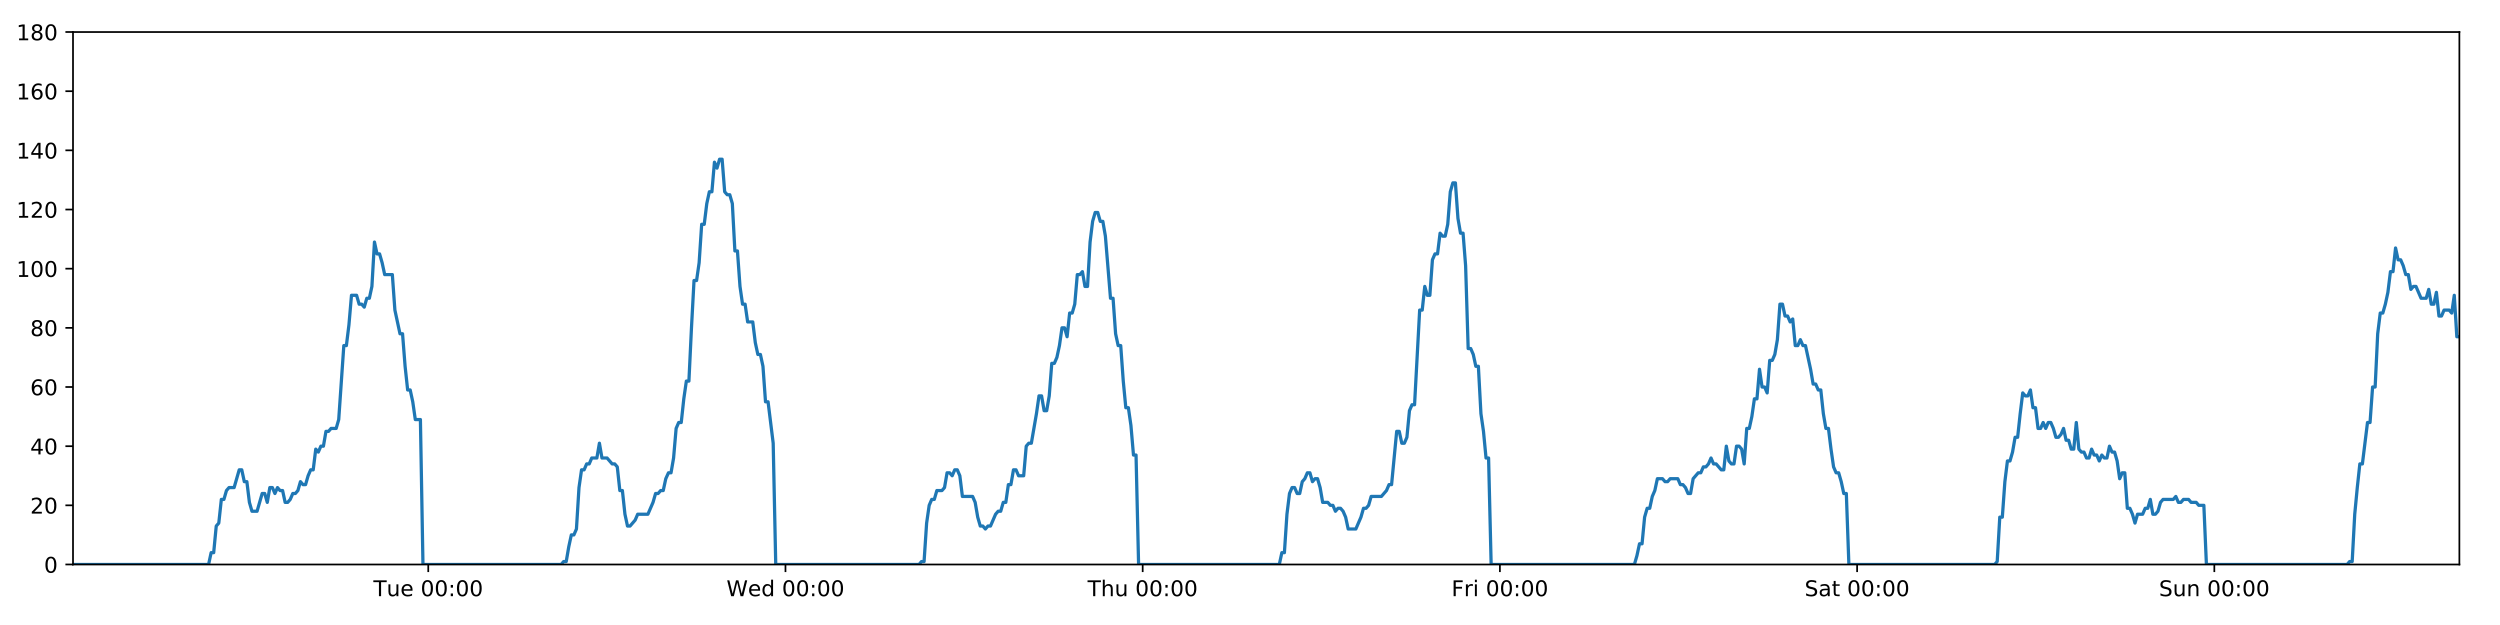
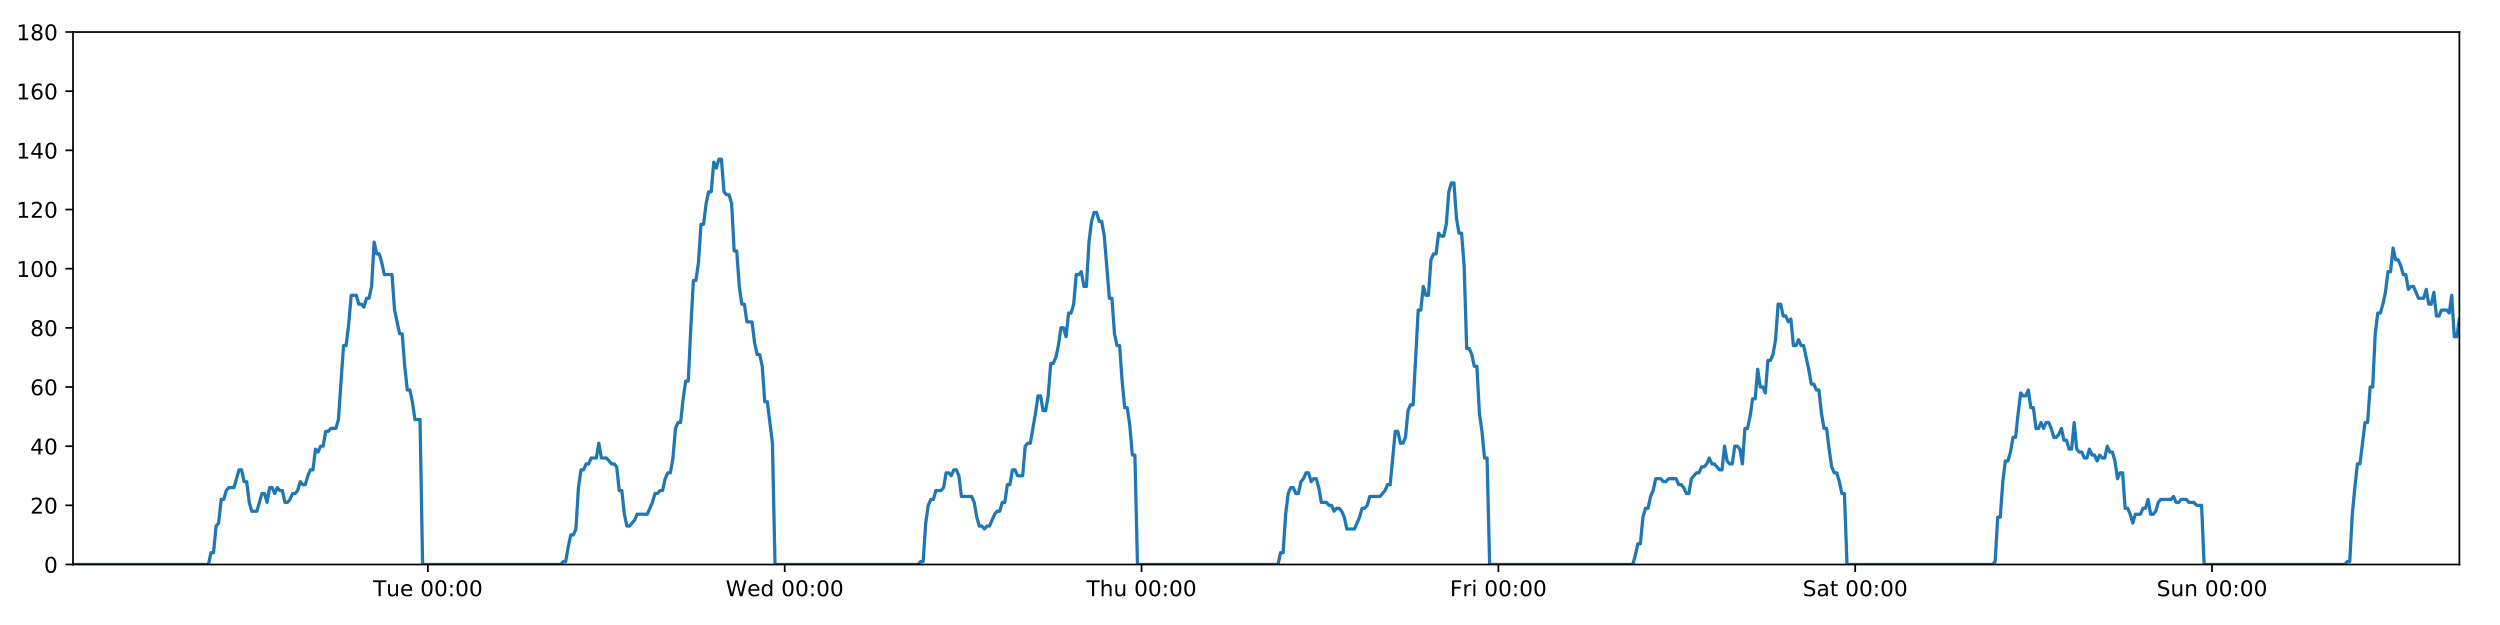
<svg xmlns="http://www.w3.org/2000/svg" xmlns:xlink="http://www.w3.org/1999/xlink" height="288pt" version="1.1" viewBox="0 0 1152 288" width="1152pt">
  <defs>
    <style type="text/css">
*{stroke-linecap:butt;stroke-linejoin:round;}
  </style>
  </defs>
  <g id="figure_1">
    <g id="patch_1">
      <path d="M 0 288  L 1152 288  L 1152 0  L 0 0  z " style="fill:#ffffff;" />
    </g>
    <g id="axes_1">
      <g id="patch_2">
        <path d="M 33.64 260.12  L 1133.28 260.12  L 1133.28 14.76  L 33.64 14.76  z " style="fill:#ffffff;" />
      </g>
      <g id="matplotlib.axis_1">
        <g id="xtick_1">
          <g id="line2d_1">
            <defs>
-               <path d="M 0 0  L 0 3.5  " id="m2fc7f3059a" style="stroke:#000000;stroke-width:0.8;" />
-             </defs>
-             <g>
-               <use style="stroke:#000000;stroke-width:0.8;" x="197.341" xlink:href="#m2fc7f3059a" y="260.12" />
+               <path d="M 0 0  L 0 3.5  " id="m4a43015467" style="stroke:#000000;stroke-width:0.8;" />
+             </defs>
+             <g>
+               <use style="stroke:#000000;stroke-width:0.8;" x="197.166" xlink:href="#m4a43015467" y="260.12" />
            </g>
          </g>
          <g id="text_1">
            <defs>
              <path d="M -0.297 72.906  L 61.375 72.906  L 61.375 64.594  L 35.5 64.594  L 35.5 0  L 25.594 0  L 25.594 64.594  L -0.297 64.594  z " id="DejaVuSans-84" />
              <path d="M 8.5 21.578  L 8.5 54.688  L 17.484 54.688  L 17.484 21.922  Q 17.484 14.156 20.5 10.266  Q 23.531 6.391 29.594 6.391  Q 36.859 6.391 41.078 11.031  Q 45.312 15.672 45.312 23.688  L 45.312 54.688  L 54.297 54.688  L 54.297 0  L 45.312 0  L 45.312 8.406  Q 42.047 3.422 37.719 1  Q 33.406 -1.422 27.688 -1.422  Q 18.266 -1.422 13.375 4.438  Q 8.5 10.297 8.5 21.578  z M 31.109 56  z " id="DejaVuSans-117" />
              <path d="M 56.203 29.594  L 56.203 25.203  L 14.891 25.203  Q 15.484 15.922 20.484 11.062  Q 25.484 6.203 34.422 6.203  Q 39.594 6.203 44.453 7.469  Q 49.312 8.734 54.109 11.281  L 54.109 2.781  Q 49.266 0.734 44.188 -0.344  Q 39.109 -1.422 33.891 -1.422  Q 20.797 -1.422 13.156 6.188  Q 5.516 13.812 5.516 26.812  Q 5.516 40.234 12.766 48.109  Q 20.016 56 32.328 56  Q 43.359 56 49.781 48.891  Q 56.203 41.797 56.203 29.594  z M 47.219 32.234  Q 47.125 39.594 43.094 43.984  Q 39.062 48.391 32.422 48.391  Q 24.906 48.391 20.391 44.141  Q 15.875 39.891 15.188 32.172  z " id="DejaVuSans-101" />
              <path id="DejaVuSans-32" />
              <path d="M 31.781 66.406  Q 24.172 66.406 20.328 58.906  Q 16.5 51.422 16.5 36.375  Q 16.5 21.391 20.328 13.891  Q 24.172 6.391 31.781 6.391  Q 39.453 6.391 43.281 13.891  Q 47.125 21.391 47.125 36.375  Q 47.125 51.422 43.281 58.906  Q 39.453 66.406 31.781 66.406  z M 31.781 74.219  Q 44.047 74.219 50.516 64.516  Q 56.984 54.828 56.984 36.375  Q 56.984 17.969 50.516 8.266  Q 44.047 -1.422 31.781 -1.422  Q 19.531 -1.422 13.062 8.266  Q 6.594 17.969 6.594 36.375  Q 6.594 54.828 13.062 64.516  Q 19.531 74.219 31.781 74.219  z " id="DejaVuSans-48" />
              <path d="M 11.719 12.406  L 22.016 12.406  L 22.016 0  L 11.719 0  z M 11.719 51.703  L 22.016 51.703  L 22.016 39.312  L 11.719 39.312  z " id="DejaVuSans-58" />
            </defs>
-             <g transform="translate(172.0548 274.7184)scale(0.1 -0.1)">
+             <g transform="translate(171.8801 274.7184)scale(0.1 -0.1)">
              <use xlink:href="#DejaVuSans-84" />
              <use x="60.85" xlink:href="#DejaVuSans-117" />
              <use x="124.229" xlink:href="#DejaVuSans-101" />
              <use x="185.752" xlink:href="#DejaVuSans-32" />
              <use x="217.539" xlink:href="#DejaVuSans-48" />
              <use x="281.162" xlink:href="#DejaVuSans-48" />
              <use x="344.785" xlink:href="#DejaVuSans-58" />
              <use x="378.477" xlink:href="#DejaVuSans-48" />
              <use x="442.1" xlink:href="#DejaVuSans-48" />
            </g>
          </g>
        </g>
        <g id="xtick_2">
          <g id="line2d_2">
            <g>
-               <use style="stroke:#000000;stroke-width:0.8;" x="361.945" xlink:href="#m2fc7f3059a" y="260.12" />
+               <use style="stroke:#000000;stroke-width:0.8;" x="361.595" xlink:href="#m4a43015467" y="260.12" />
            </g>
          </g>
          <g id="text_2">
            <defs>
              <path d="M 3.328 72.906  L 13.281 72.906  L 28.609 11.281  L 43.891 72.906  L 54.984 72.906  L 70.312 11.281  L 85.594 72.906  L 95.609 72.906  L 77.297 0  L 64.891 0  L 49.516 63.281  L 33.984 0  L 21.578 0  z " id="DejaVuSans-87" />
              <path d="M 45.406 46.391  L 45.406 75.984  L 54.391 75.984  L 54.391 0  L 45.406 0  L 45.406 8.203  Q 42.578 3.328 38.25 0.953  Q 33.938 -1.422 27.875 -1.422  Q 17.969 -1.422 11.734 6.484  Q 5.516 14.406 5.516 27.297  Q 5.516 40.188 11.734 48.094  Q 17.969 56 27.875 56  Q 33.938 56 38.25 53.625  Q 42.578 51.266 45.406 46.391  z M 14.797 27.297  Q 14.797 17.391 18.875 11.75  Q 22.953 6.109 30.078 6.109  Q 37.203 6.109 41.297 11.75  Q 45.406 17.391 45.406 27.297  Q 45.406 37.203 41.297 42.844  Q 37.203 48.484 30.078 48.484  Q 22.953 48.484 18.875 42.844  Q 14.797 37.203 14.797 27.297  z " id="DejaVuSans-100" />
            </defs>
-             <g transform="translate(334.7559 274.7184)scale(0.1 -0.1)">
+             <g transform="translate(334.4055 274.7184)scale(0.1 -0.1)">
              <use xlink:href="#DejaVuSans-87" />
              <use x="98.799" xlink:href="#DejaVuSans-101" />
              <use x="160.322" xlink:href="#DejaVuSans-100" />
              <use x="223.799" xlink:href="#DejaVuSans-32" />
              <use x="255.586" xlink:href="#DejaVuSans-48" />
              <use x="319.209" xlink:href="#DejaVuSans-48" />
              <use x="382.832" xlink:href="#DejaVuSans-58" />
              <use x="416.523" xlink:href="#DejaVuSans-48" />
              <use x="480.146" xlink:href="#DejaVuSans-48" />
            </g>
          </g>
        </g>
        <g id="xtick_3">
          <g id="line2d_3">
            <g>
-               <use style="stroke:#000000;stroke-width:0.8;" x="526.549" xlink:href="#m2fc7f3059a" y="260.12" />
+               <use style="stroke:#000000;stroke-width:0.8;" x="526.023" xlink:href="#m4a43015467" y="260.12" />
            </g>
          </g>
          <g id="text_3">
            <defs>
              <path d="M 54.891 33.016  L 54.891 0  L 45.906 0  L 45.906 32.719  Q 45.906 40.484 42.875 44.328  Q 39.844 48.188 33.797 48.188  Q 26.516 48.188 22.312 43.547  Q 18.109 38.922 18.109 30.906  L 18.109 0  L 9.078 0  L 9.078 75.984  L 18.109 75.984  L 18.109 46.188  Q 21.344 51.125 25.703 53.562  Q 30.078 56 35.797 56  Q 45.219 56 50.047 50.172  Q 54.891 44.344 54.891 33.016  z " id="DejaVuSans-104" />
            </defs>
-             <g transform="translate(501.1593 274.7184)scale(0.1 -0.1)">
+             <g transform="translate(500.6332 274.7184)scale(0.1 -0.1)">
              <use xlink:href="#DejaVuSans-84" />
              <use x="61.084" xlink:href="#DejaVuSans-104" />
              <use x="124.463" xlink:href="#DejaVuSans-117" />
              <use x="187.842" xlink:href="#DejaVuSans-32" />
              <use x="219.629" xlink:href="#DejaVuSans-48" />
              <use x="283.252" xlink:href="#DejaVuSans-48" />
              <use x="346.875" xlink:href="#DejaVuSans-58" />
              <use x="380.566" xlink:href="#DejaVuSans-48" />
              <use x="444.189" xlink:href="#DejaVuSans-48" />
            </g>
          </g>
        </g>
        <g id="xtick_4">
          <g id="line2d_4">
            <g>
-               <use style="stroke:#000000;stroke-width:0.8;" x="691.153" xlink:href="#m2fc7f3059a" y="260.12" />
+               <use style="stroke:#000000;stroke-width:0.8;" x="690.452" xlink:href="#m4a43015467" y="260.12" />
            </g>
          </g>
          <g id="text_4">
            <defs>
              <path d="M 9.812 72.906  L 51.703 72.906  L 51.703 64.594  L 19.672 64.594  L 19.672 43.109  L 48.578 43.109  L 48.578 34.812  L 19.672 34.812  L 19.672 0  L 9.812 0  z " id="DejaVuSans-70" />
              <path d="M 41.109 46.297  Q 39.594 47.172 37.812 47.578  Q 36.031 48 33.891 48  Q 26.266 48 22.188 43.047  Q 18.109 38.094 18.109 28.812  L 18.109 0  L 9.078 0  L 9.078 54.688  L 18.109 54.688  L 18.109 46.188  Q 20.953 51.172 25.484 53.578  Q 30.031 56 36.531 56  Q 37.453 56 38.578 55.875  Q 39.703 55.766 41.062 55.516  z " id="DejaVuSans-114" />
              <path d="M 9.422 54.688  L 18.406 54.688  L 18.406 0  L 9.422 0  z M 9.422 75.984  L 18.406 75.984  L 18.406 64.594  L 9.422 64.594  z " id="DejaVuSans-105" />
            </defs>
-             <g transform="translate(668.84 274.7184)scale(0.1 -0.1)">
+             <g transform="translate(668.1382 274.7184)scale(0.1 -0.1)">
              <use xlink:href="#DejaVuSans-70" />
              <use x="57.41" xlink:href="#DejaVuSans-114" />
              <use x="98.523" xlink:href="#DejaVuSans-105" />
              <use x="126.307" xlink:href="#DejaVuSans-32" />
              <use x="158.094" xlink:href="#DejaVuSans-48" />
              <use x="221.717" xlink:href="#DejaVuSans-48" />
              <use x="285.34" xlink:href="#DejaVuSans-58" />
              <use x="319.031" xlink:href="#DejaVuSans-48" />
              <use x="382.654" xlink:href="#DejaVuSans-48" />
            </g>
          </g>
        </g>
        <g id="xtick_5">
          <g id="line2d_5">
            <g>
-               <use style="stroke:#000000;stroke-width:0.8;" x="855.757" xlink:href="#m2fc7f3059a" y="260.12" />
+               <use style="stroke:#000000;stroke-width:0.8;" x="854.88" xlink:href="#m4a43015467" y="260.12" />
            </g>
          </g>
          <g id="text_5">
            <defs>
              <path d="M 53.516 70.516  L 53.516 60.891  Q 47.906 63.578 42.922 64.891  Q 37.938 66.219 33.297 66.219  Q 25.25 66.219 20.875 63.094  Q 16.5 59.969 16.5 54.203  Q 16.5 49.359 19.406 46.891  Q 22.312 44.438 30.422 42.922  L 36.375 41.703  Q 47.406 39.594 52.656 34.297  Q 57.906 29 57.906 20.125  Q 57.906 9.516 50.797 4.047  Q 43.703 -1.422 29.984 -1.422  Q 24.812 -1.422 18.969 -0.25  Q 13.141 0.922 6.891 3.219  L 6.891 13.375  Q 12.891 10.016 18.656 8.297  Q 24.422 6.594 29.984 6.594  Q 38.422 6.594 43.016 9.906  Q 47.609 13.234 47.609 19.391  Q 47.609 24.75 44.312 27.781  Q 41.016 30.812 33.5 32.328  L 27.484 33.5  Q 16.453 35.688 11.516 40.375  Q 6.594 45.062 6.594 53.422  Q 6.594 63.094 13.406 68.656  Q 20.219 74.219 32.172 74.219  Q 37.312 74.219 42.625 73.281  Q 47.953 72.359 53.516 70.516  z " id="DejaVuSans-83" />
              <path d="M 34.281 27.484  Q 23.391 27.484 19.188 25  Q 14.984 22.516 14.984 16.5  Q 14.984 11.719 18.141 8.906  Q 21.297 6.109 26.703 6.109  Q 34.188 6.109 38.703 11.406  Q 43.219 16.703 43.219 25.484  L 43.219 27.484  z M 52.203 31.203  L 52.203 0  L 43.219 0  L 43.219 8.297  Q 40.141 3.328 35.547 0.953  Q 30.953 -1.422 24.312 -1.422  Q 15.922 -1.422 10.953 3.297  Q 6 8.016 6 15.922  Q 6 25.141 12.172 29.828  Q 18.359 34.516 30.609 34.516  L 43.219 34.516  L 43.219 35.406  Q 43.219 41.609 39.141 45  Q 35.062 48.391 27.688 48.391  Q 23 48.391 18.547 47.266  Q 14.109 46.141 10.016 43.891  L 10.016 52.203  Q 14.938 54.109 19.578 55.047  Q 24.219 56 28.609 56  Q 40.484 56 46.344 49.844  Q 52.203 43.703 52.203 31.203  z " id="DejaVuSans-97" />
              <path d="M 18.312 70.219  L 18.312 54.688  L 36.812 54.688  L 36.812 47.703  L 18.312 47.703  L 18.312 18.016  Q 18.312 11.328 20.141 9.422  Q 21.969 7.516 27.594 7.516  L 36.812 7.516  L 36.812 0  L 27.594 0  Q 17.188 0 13.234 3.875  Q 9.281 7.766 9.281 18.016  L 9.281 47.703  L 2.688 47.703  L 2.688 54.688  L 9.281 54.688  L 9.281 70.219  z " id="DejaVuSans-116" />
            </defs>
-             <g transform="translate(831.5606 274.7184)scale(0.1 -0.1)">
+             <g transform="translate(830.6831 274.7184)scale(0.1 -0.1)">
              <use xlink:href="#DejaVuSans-83" />
              <use x="63.477" xlink:href="#DejaVuSans-97" />
              <use x="124.756" xlink:href="#DejaVuSans-116" />
              <use x="163.965" xlink:href="#DejaVuSans-32" />
              <use x="195.752" xlink:href="#DejaVuSans-48" />
              <use x="259.375" xlink:href="#DejaVuSans-48" />
              <use x="322.998" xlink:href="#DejaVuSans-58" />
              <use x="356.689" xlink:href="#DejaVuSans-48" />
              <use x="420.312" xlink:href="#DejaVuSans-48" />
            </g>
          </g>
        </g>
        <g id="xtick_6">
          <g id="line2d_6">
            <g>
-               <use style="stroke:#000000;stroke-width:0.8;" x="1020.362" xlink:href="#m2fc7f3059a" y="260.12" />
+               <use style="stroke:#000000;stroke-width:0.8;" x="1019.309" xlink:href="#m4a43015467" y="260.12" />
            </g>
          </g>
          <g id="text_6">
            <defs>
              <path d="M 54.891 33.016  L 54.891 0  L 45.906 0  L 45.906 32.719  Q 45.906 40.484 42.875 44.328  Q 39.844 48.188 33.797 48.188  Q 26.516 48.188 22.312 43.547  Q 18.109 38.922 18.109 30.906  L 18.109 0  L 9.078 0  L 9.078 54.688  L 18.109 54.688  L 18.109 46.188  Q 21.344 51.125 25.703 53.562  Q 30.078 56 35.797 56  Q 45.219 56 50.047 50.172  Q 54.891 44.344 54.891 33.016  z " id="DejaVuSans-110" />
            </defs>
-             <g transform="translate(994.8515 274.7184)scale(0.1 -0.1)">
+             <g transform="translate(993.7984 274.7184)scale(0.1 -0.1)">
              <use xlink:href="#DejaVuSans-83" />
              <use x="63.477" xlink:href="#DejaVuSans-117" />
              <use x="126.855" xlink:href="#DejaVuSans-110" />
              <use x="190.234" xlink:href="#DejaVuSans-32" />
              <use x="222.021" xlink:href="#DejaVuSans-48" />
              <use x="285.645" xlink:href="#DejaVuSans-48" />
              <use x="349.268" xlink:href="#DejaVuSans-58" />
              <use x="382.959" xlink:href="#DejaVuSans-48" />
              <use x="446.582" xlink:href="#DejaVuSans-48" />
            </g>
          </g>
        </g>
      </g>
      <g id="matplotlib.axis_2">
        <g id="ytick_1">
          <g id="line2d_7">
            <defs>
-               <path d="M 0 0  L -3.5 0  " id="m8dcd62b051" style="stroke:#000000;stroke-width:0.8;" />
-             </defs>
-             <g>
-               <use style="stroke:#000000;stroke-width:0.8;" x="33.64" xlink:href="#m8dcd62b051" y="260.12" />
+               <path d="M 0 0  L -3.5 0  " id="m1c877bbe2e" style="stroke:#000000;stroke-width:0.8;" />
+             </defs>
+             <g>
+               <use style="stroke:#000000;stroke-width:0.8;" x="33.64" xlink:href="#m1c877bbe2e" y="260.12" />
            </g>
          </g>
          <g id="text_7">
            <g transform="translate(20.2775 263.9192)scale(0.1 -0.1)">
              <use xlink:href="#DejaVuSans-48" />
            </g>
          </g>
        </g>
        <g id="ytick_2">
          <g id="line2d_8">
            <g>
-               <use style="stroke:#000000;stroke-width:0.8;" x="33.64" xlink:href="#m8dcd62b051" y="232.858" />
+               <use style="stroke:#000000;stroke-width:0.8;" x="33.64" xlink:href="#m1c877bbe2e" y="232.858" />
            </g>
          </g>
          <g id="text_8">
            <defs>
              <path d="M 19.188 8.297  L 53.609 8.297  L 53.609 0  L 7.328 0  L 7.328 8.297  Q 12.938 14.109 22.625 23.891  Q 32.328 33.688 34.812 36.531  Q 39.547 41.844 41.422 45.531  Q 43.312 49.219 43.312 52.781  Q 43.312 58.594 39.234 62.25  Q 35.156 65.922 28.609 65.922  Q 23.969 65.922 18.812 64.312  Q 13.672 62.703 7.812 59.422  L 7.812 69.391  Q 13.766 71.781 18.938 73  Q 24.125 74.219 28.422 74.219  Q 39.75 74.219 46.484 68.547  Q 53.219 62.891 53.219 53.422  Q 53.219 48.922 51.531 44.891  Q 49.859 40.875 45.406 35.406  Q 44.188 33.984 37.641 27.219  Q 31.109 20.453 19.188 8.297  z " id="DejaVuSans-50" />
            </defs>
            <g transform="translate(13.915 236.657)scale(0.1 -0.1)">
              <use xlink:href="#DejaVuSans-50" />
              <use x="63.623" xlink:href="#DejaVuSans-48" />
            </g>
          </g>
        </g>
        <g id="ytick_3">
          <g id="line2d_9">
            <g>
-               <use style="stroke:#000000;stroke-width:0.8;" x="33.64" xlink:href="#m8dcd62b051" y="205.596" />
+               <use style="stroke:#000000;stroke-width:0.8;" x="33.64" xlink:href="#m1c877bbe2e" y="205.596" />
            </g>
          </g>
          <g id="text_9">
            <defs>
              <path d="M 37.797 64.312  L 12.891 25.391  L 37.797 25.391  z M 35.203 72.906  L 47.609 72.906  L 47.609 25.391  L 58.016 25.391  L 58.016 17.188  L 47.609 17.188  L 47.609 0  L 37.797 0  L 37.797 17.188  L 4.891 17.188  L 4.891 26.703  z " id="DejaVuSans-52" />
            </defs>
            <g transform="translate(13.915 209.3948)scale(0.1 -0.1)">
              <use xlink:href="#DejaVuSans-52" />
              <use x="63.623" xlink:href="#DejaVuSans-48" />
            </g>
          </g>
        </g>
        <g id="ytick_4">
          <g id="line2d_10">
            <g>
-               <use style="stroke:#000000;stroke-width:0.8;" x="33.64" xlink:href="#m8dcd62b051" y="178.333" />
+               <use style="stroke:#000000;stroke-width:0.8;" x="33.64" xlink:href="#m1c877bbe2e" y="178.333" />
            </g>
          </g>
          <g id="text_10">
            <defs>
              <path d="M 33.016 40.375  Q 26.375 40.375 22.484 35.828  Q 18.609 31.297 18.609 23.391  Q 18.609 15.531 22.484 10.953  Q 26.375 6.391 33.016 6.391  Q 39.656 6.391 43.531 10.953  Q 47.406 15.531 47.406 23.391  Q 47.406 31.297 43.531 35.828  Q 39.656 40.375 33.016 40.375  z M 52.594 71.297  L 52.594 62.312  Q 48.875 64.062 45.094 64.984  Q 41.312 65.922 37.594 65.922  Q 27.828 65.922 22.672 59.328  Q 17.531 52.734 16.797 39.406  Q 19.672 43.656 24.016 45.922  Q 28.375 48.188 33.594 48.188  Q 44.578 48.188 50.953 41.516  Q 57.328 34.859 57.328 23.391  Q 57.328 12.156 50.688 5.359  Q 44.047 -1.422 33.016 -1.422  Q 20.359 -1.422 13.672 8.266  Q 6.984 17.969 6.984 36.375  Q 6.984 53.656 15.188 63.938  Q 23.391 74.219 37.203 74.219  Q 40.922 74.219 44.703 73.484  Q 48.484 72.75 52.594 71.297  z " id="DejaVuSans-54" />
            </defs>
            <g transform="translate(13.915 182.1326)scale(0.1 -0.1)">
              <use xlink:href="#DejaVuSans-54" />
              <use x="63.623" xlink:href="#DejaVuSans-48" />
            </g>
          </g>
        </g>
        <g id="ytick_5">
          <g id="line2d_11">
            <g>
-               <use style="stroke:#000000;stroke-width:0.8;" x="33.64" xlink:href="#m8dcd62b051" y="151.071" />
+               <use style="stroke:#000000;stroke-width:0.8;" x="33.64" xlink:href="#m1c877bbe2e" y="151.071" />
            </g>
          </g>
          <g id="text_11">
            <defs>
              <path d="M 31.781 34.625  Q 24.75 34.625 20.719 30.859  Q 16.703 27.094 16.703 20.516  Q 16.703 13.922 20.719 10.156  Q 24.75 6.391 31.781 6.391  Q 38.812 6.391 42.859 10.172  Q 46.922 13.969 46.922 20.516  Q 46.922 27.094 42.891 30.859  Q 38.875 34.625 31.781 34.625  z M 21.922 38.812  Q 15.578 40.375 12.031 44.719  Q 8.5 49.078 8.5 55.328  Q 8.5 64.062 14.719 69.141  Q 20.953 74.219 31.781 74.219  Q 42.672 74.219 48.875 69.141  Q 55.078 64.062 55.078 55.328  Q 55.078 49.078 51.531 44.719  Q 48 40.375 41.703 38.812  Q 48.828 37.156 52.797 32.312  Q 56.781 27.484 56.781 20.516  Q 56.781 9.906 50.312 4.234  Q 43.844 -1.422 31.781 -1.422  Q 19.734 -1.422 13.25 4.234  Q 6.781 9.906 6.781 20.516  Q 6.781 27.484 10.781 32.312  Q 14.797 37.156 21.922 38.812  z M 18.312 54.391  Q 18.312 48.734 21.844 45.562  Q 25.391 42.391 31.781 42.391  Q 38.141 42.391 41.719 45.562  Q 45.312 48.734 45.312 54.391  Q 45.312 60.062 41.719 63.234  Q 38.141 66.406 31.781 66.406  Q 25.391 66.406 21.844 63.234  Q 18.312 60.062 18.312 54.391  z " id="DejaVuSans-56" />
            </defs>
            <g transform="translate(13.915 154.8703)scale(0.1 -0.1)">
              <use xlink:href="#DejaVuSans-56" />
              <use x="63.623" xlink:href="#DejaVuSans-48" />
            </g>
          </g>
        </g>
        <g id="ytick_6">
          <g id="line2d_12">
            <g>
-               <use style="stroke:#000000;stroke-width:0.8;" x="33.64" xlink:href="#m8dcd62b051" y="123.809" />
+               <use style="stroke:#000000;stroke-width:0.8;" x="33.64" xlink:href="#m1c877bbe2e" y="123.809" />
            </g>
          </g>
          <g id="text_12">
            <defs>
              <path d="M 12.406 8.297  L 28.516 8.297  L 28.516 63.922  L 10.984 60.406  L 10.984 69.391  L 28.422 72.906  L 38.281 72.906  L 38.281 8.297  L 54.391 8.297  L 54.391 0  L 12.406 0  z " id="DejaVuSans-49" />
            </defs>
            <g transform="translate(7.5525 127.6081)scale(0.1 -0.1)">
              <use xlink:href="#DejaVuSans-49" />
              <use x="63.623" xlink:href="#DejaVuSans-48" />
              <use x="127.246" xlink:href="#DejaVuSans-48" />
            </g>
          </g>
        </g>
        <g id="ytick_7">
          <g id="line2d_13">
            <g>
-               <use style="stroke:#000000;stroke-width:0.8;" x="33.64" xlink:href="#m8dcd62b051" y="96.547" />
+               <use style="stroke:#000000;stroke-width:0.8;" x="33.64" xlink:href="#m1c877bbe2e" y="96.547" />
            </g>
          </g>
          <g id="text_13">
            <g transform="translate(7.5525 100.3459)scale(0.1 -0.1)">
              <use xlink:href="#DejaVuSans-49" />
              <use x="63.623" xlink:href="#DejaVuSans-50" />
              <use x="127.246" xlink:href="#DejaVuSans-48" />
            </g>
          </g>
        </g>
        <g id="ytick_8">
          <g id="line2d_14">
            <g>
-               <use style="stroke:#000000;stroke-width:0.8;" x="33.64" xlink:href="#m8dcd62b051" y="69.284" />
+               <use style="stroke:#000000;stroke-width:0.8;" x="33.64" xlink:href="#m1c877bbe2e" y="69.284" />
            </g>
          </g>
          <g id="text_14">
            <g transform="translate(7.5525 73.08366)scale(0.1 -0.1)">
              <use xlink:href="#DejaVuSans-49" />
              <use x="63.623" xlink:href="#DejaVuSans-52" />
              <use x="127.246" xlink:href="#DejaVuSans-48" />
            </g>
          </g>
        </g>
        <g id="ytick_9">
          <g id="line2d_15">
            <g>
-               <use style="stroke:#000000;stroke-width:0.8;" x="33.64" xlink:href="#m8dcd62b051" y="42.022" />
+               <use style="stroke:#000000;stroke-width:0.8;" x="33.64" xlink:href="#m1c877bbe2e" y="42.022" />
            </g>
          </g>
          <g id="text_15">
            <g transform="translate(7.5525 45.82144)scale(0.1 -0.1)">
              <use xlink:href="#DejaVuSans-49" />
              <use x="63.623" xlink:href="#DejaVuSans-54" />
              <use x="127.246" xlink:href="#DejaVuSans-48" />
            </g>
          </g>
        </g>
        <g id="ytick_10">
          <g id="line2d_16">
            <g>
-               <use style="stroke:#000000;stroke-width:0.8;" x="33.64" xlink:href="#m8dcd62b051" y="14.76" />
+               <use style="stroke:#000000;stroke-width:0.8;" x="33.64" xlink:href="#m1c877bbe2e" y="14.76" />
            </g>
          </g>
          <g id="text_16">
            <g transform="translate(7.5525 18.55922)scale(0.1 -0.1)">
              <use xlink:href="#DejaVuSans-49" />
              <use x="63.623" xlink:href="#DejaVuSans-56" />
              <use x="127.246" xlink:href="#DejaVuSans-48" />
            </g>
          </g>
        </g>
      </g>
      <g id="line2d_17">
-         <path clip-path="url(#p01bbe63785)" d="M 33.64 260.12  L 96.114 260.12  L 97.29 254.668  L 98.465 254.668  L 99.644 242.4  L 100.818 241.036  L 101.994 230.132  L 103.172 230.132  L 104.352 226.042  L 105.528 224.679  L 107.879 224.679  L 110.229 216.5  L 111.404 216.5  L 112.579 221.953  L 113.754 221.953  L 114.929 231.495  L 116.106 235.584  L 118.456 235.584  L 120.809 227.405  L 121.984 227.405  L 123.16 231.495  L 124.335 224.679  L 125.51 224.679  L 126.685 227.405  L 127.865 224.679  L 129.041 226.042  L 130.216 226.042  L 131.392 231.495  L 132.567 231.495  L 133.742 230.132  L 134.916 227.405  L 136.092 227.405  L 137.268 226.042  L 138.445 221.953  L 139.621 223.316  L 140.799 223.316  L 141.975 219.227  L 143.151 216.5  L 144.326 216.5  L 145.501 206.959  L 146.677 208.322  L 147.853 205.596  L 149.029 205.596  L 150.204 198.78  L 151.379 198.78  L 152.555 197.417  L 154.907 197.417  L 156.082 193.328  L 158.432 159.25  L 159.609 159.25  L 160.788 149.708  L 161.964 136.077  L 164.317 136.077  L 165.493 140.166  L 166.668 140.166  L 167.845 141.529  L 169.021 137.44  L 170.197 137.44  L 171.374 131.988  L 172.554 111.541  L 173.73 116.993  L 174.907 116.993  L 176.084 121.083  L 177.263 126.535  L 180.789 126.535  L 181.965 142.892  L 184.315 153.797  L 185.492 153.797  L 186.667 168.792  L 187.844 179.696  L 189.019 179.696  L 190.195 185.149  L 191.371 193.328  L 193.724 193.328  L 194.9 260.12  L 258.579 260.12  L 259.735 258.757  L 260.914 258.757  L 262.089 251.941  L 263.265 246.489  L 264.443 246.489  L 265.623 243.763  L 266.799 224.679  L 267.976 216.5  L 269.152 216.5  L 270.328 213.774  L 271.503 213.774  L 272.679 211.048  L 275.031 211.048  L 276.208 204.232  L 277.384 211.048  L 279.735 211.048  L 282.088 213.774  L 283.266 213.774  L 284.443 215.137  L 285.619 226.042  L 286.795 226.042  L 287.971 236.947  L 289.148 242.4  L 290.323 242.4  L 292.674 239.673  L 293.851 236.947  L 298.558 236.947  L 300.911 231.495  L 302.089 227.405  L 303.265 227.405  L 304.441 226.042  L 305.617 226.042  L 306.793 220.59  L 308.03 217.864  L 309.207 217.864  L 310.384 211.048  L 311.559 197.417  L 312.736 194.691  L 313.914 194.691  L 315.093 183.786  L 316.272 175.607  L 317.45 175.607  L 318.628 151.071  L 319.806 129.261  L 320.983 129.261  L 322.159 121.083  L 323.334 103.362  L 324.51 103.362  L 325.687 93.82  L 326.867 88.368  L 328.043 88.368  L 329.219 74.737  L 330.396 77.463  L 331.576 73.374  L 332.752 73.374  L 333.928 88.368  L 335.105 89.731  L 336.281 89.731  L 337.459 93.82  L 338.635 115.63  L 339.811 115.63  L 340.988 131.988  L 342.163 140.166  L 343.339 140.166  L 344.514 148.345  L 346.865 148.345  L 348.042 157.887  L 349.218 163.339  L 350.396 163.339  L 351.571 168.792  L 352.749 185.149  L 353.924 185.149  L 356.283 204.232  L 357.461 260.12  L 423.479 260.12  L 424.635 258.757  L 425.811 258.757  L 426.988 241.036  L 428.166 232.858  L 429.343 230.132  L 430.519 230.132  L 431.701 226.042  L 434.054 226.042  L 435.233 224.679  L 436.41 217.864  L 437.586 217.864  L 438.763 219.227  L 439.941 216.5  L 441.119 216.5  L 442.295 219.227  L 443.471 228.768  L 448.181 228.768  L 449.357 231.495  L 450.533 238.31  L 451.711 242.4  L 452.889 242.4  L 454.065 243.763  L 455.243 242.4  L 456.418 242.4  L 458.772 236.947  L 459.948 235.584  L 461.123 235.584  L 462.3 231.495  L 463.476 231.495  L 464.652 223.316  L 465.828 223.316  L 467.004 216.5  L 468.18 216.5  L 469.358 219.227  L 471.709 219.227  L 472.887 205.596  L 474.065 204.232  L 475.244 204.232  L 477.6 190.601  L 478.775 182.423  L 479.956 182.423  L 481.132 189.238  L 482.308 189.238  L 483.483 182.423  L 484.659 167.428  L 485.834 167.428  L 487.014 164.702  L 488.189 159.25  L 489.365 151.071  L 490.54 151.071  L 491.716 155.16  L 492.893 144.256  L 494.07 144.256  L 495.247 140.166  L 496.423 126.535  L 497.601 126.535  L 498.777 125.172  L 499.955 131.988  L 501.13 131.988  L 502.306 111.541  L 503.482 101.999  L 504.658 97.91  L 505.834 97.91  L 507.01 101.999  L 508.186 101.999  L 509.362 108.815  L 511.716 137.44  L 512.893 137.44  L 514.069 153.797  L 515.248 159.25  L 516.423 159.25  L 517.599 175.607  L 518.777 187.875  L 519.956 187.875  L 521.131 196.054  L 522.307 209.685  L 523.485 209.685  L 524.662 260.12  L 589.5 260.12  L 590.675 254.668  L 591.851 254.668  L 593.027 236.947  L 594.202 227.405  L 595.378 224.679  L 596.553 224.679  L 597.729 227.405  L 598.904 227.405  L 600.079 221.953  L 601.254 220.59  L 602.432 217.864  L 603.608 217.864  L 604.784 221.953  L 605.959 220.59  L 607.135 220.59  L 608.31 224.679  L 609.485 231.495  L 611.841 231.495  L 613.016 232.858  L 614.192 232.858  L 615.368 235.584  L 616.544 234.221  L 617.719 234.221  L 618.894 235.584  L 620.069 238.31  L 621.245 243.763  L 624.771 243.763  L 627.123 238.31  L 628.301 234.221  L 629.476 234.221  L 630.651 232.858  L 631.828 228.768  L 636.533 228.768  L 638.887 226.042  L 640.063 223.316  L 641.238 223.316  L 643.592 198.78  L 644.769 198.78  L 645.946 204.232  L 647.123 204.232  L 648.301 201.506  L 649.477 189.238  L 650.653 186.512  L 651.828 186.512  L 654.18 142.892  L 655.357 142.892  L 656.533 131.988  L 657.709 136.077  L 658.885 136.077  L 660.062 119.72  L 661.238 116.993  L 662.414 116.993  L 663.59 107.452  L 664.767 108.815  L 665.944 108.815  L 667.12 103.362  L 668.296 88.368  L 669.473 84.279  L 670.65 84.279  L 671.827 100.636  L 673.003 107.452  L 674.178 107.452  L 675.354 122.446  L 676.531 160.613  L 677.707 160.613  L 678.883 163.339  L 680.059 168.792  L 681.235 168.792  L 682.412 190.601  L 683.588 198.78  L 684.764 211.048  L 685.94 211.048  L 687.117 260.12  L 753.128 260.12  L 754.304 256.031  L 755.48 250.578  L 756.657 250.578  L 757.834 238.31  L 759.011 234.221  L 760.19 234.221  L 761.366 228.768  L 762.542 226.042  L 763.72 220.59  L 766.077 220.59  L 767.255 221.953  L 768.43 221.953  L 769.606 220.59  L 773.135 220.59  L 774.31 223.316  L 775.486 223.316  L 776.663 224.679  L 777.839 227.405  L 779.017 227.405  L 780.193 220.59  L 782.547 217.864  L 783.724 217.864  L 784.904 215.137  L 786.084 215.137  L 787.261 213.774  L 788.437 211.048  L 789.614 213.774  L 790.79 213.774  L 793.142 216.5  L 794.316 216.5  L 795.491 205.596  L 796.667 212.411  L 797.842 213.774  L 799.017 213.774  L 800.192 205.596  L 801.37 205.596  L 802.545 206.959  L 803.72 213.774  L 804.896 197.417  L 806.072 197.417  L 807.25 191.964  L 808.426 183.786  L 809.604 183.786  L 810.779 170.155  L 811.954 178.333  L 813.133 178.333  L 814.308 181.06  L 815.484 166.065  L 816.659 166.065  L 817.838 163.339  L 819.016 156.524  L 820.193 140.166  L 821.368 140.166  L 822.544 145.619  L 823.722 145.619  L 824.898 148.345  L 826.077 146.982  L 827.254 159.25  L 828.433 159.25  L 829.608 156.524  L 830.786 159.25  L 831.962 159.25  L 834.316 170.155  L 835.492 176.97  L 836.669 176.97  L 837.845 179.696  L 839.022 179.696  L 840.197 190.601  L 841.372 197.417  L 842.55 197.417  L 843.726 206.959  L 844.905 215.137  L 846.081 217.864  L 847.259 217.864  L 848.435 221.953  L 849.611 227.405  L 850.788 227.405  L 851.964 260.12  L 919.139 260.12  L 920.315 258.757  L 921.493 238.31  L 922.67 238.31  L 923.848 221.953  L 925.023 212.411  L 926.2 212.411  L 927.375 208.322  L 928.553 201.506  L 929.728 201.506  L 930.905 190.601  L 932.083 181.06  L 933.258 182.423  L 934.434 182.423  L 935.609 179.696  L 936.784 187.875  L 937.959 187.875  L 939.134 197.417  L 940.31 197.417  L 941.484 194.691  L 942.659 197.417  L 943.834 194.691  L 945.01 194.691  L 946.185 197.417  L 947.359 201.506  L 948.534 201.506  L 949.709 200.143  L 950.887 197.417  L 952.062 202.869  L 953.237 202.869  L 954.412 206.959  L 955.586 206.959  L 956.761 194.691  L 957.936 206.959  L 959.112 208.322  L 960.287 208.322  L 961.462 211.048  L 962.636 211.048  L 963.811 206.959  L 964.988 209.685  L 966.163 209.685  L 967.341 212.411  L 968.517 209.685  L 969.692 211.048  L 970.869 211.048  L 972.044 205.596  L 973.222 208.322  L 974.398 208.322  L 975.572 212.411  L 976.747 220.59  L 977.922 217.864  L 979.097 217.864  L 980.274 234.221  L 981.449 234.221  L 982.624 236.947  L 983.801 241.036  L 984.976 236.947  L 987.331 236.947  L 988.507 234.221  L 989.684 234.221  L 990.859 230.132  L 992.033 236.947  L 993.209 236.947  L 994.386 235.584  L 995.561 231.495  L 996.736 230.132  L 1001.439 230.132  L 1002.614 228.768  L 1003.788 231.495  L 1004.963 231.495  L 1006.138 230.132  L 1008.488 230.132  L 1009.662 231.495  L 1012.012 231.495  L 1013.187 232.858  L 1015.537 232.858  L 1016.713 260.12  L 1081.554 260.12  L 1082.711 258.757  L 1083.887 258.757  L 1085.062 236.947  L 1086.237 224.679  L 1087.412 213.774  L 1088.587 213.774  L 1090.94 194.691  L 1092.115 194.691  L 1093.29 178.333  L 1094.466 178.333  L 1095.641 153.797  L 1096.816 144.256  L 1097.992 144.256  L 1099.167 140.166  L 1100.342 134.714  L 1101.518 125.172  L 1102.696 125.172  L 1103.873 114.267  L 1105.048 119.72  L 1106.226 119.72  L 1107.401 122.446  L 1108.576 126.535  L 1109.752 126.535  L 1110.927 133.351  L 1112.104 131.988  L 1113.279 131.988  L 1115.63 137.44  L 1117.983 137.44  L 1119.159 133.351  L 1120.336 140.166  L 1121.514 140.166  L 1122.691 134.714  L 1123.869 145.619  L 1125.046 145.619  L 1126.222 142.892  L 1128.579 142.892  L 1129.754 144.256  L 1130.93 136.077  L 1132.105 155.16  L 1133.28 155.16  L 1133.28 155.16  " style="fill:none;stroke:#1f77b4;stroke-linecap:square;stroke-width:1.5;" />
+         <path clip-path="url(#p573314a943)" d="M 33.64 260.12  L 96.047 260.12  L 97.222 254.668  L 98.396 254.668  L 99.573 242.4  L 100.747 241.036  L 101.921 230.132  L 103.098 230.132  L 104.276 226.042  L 105.451 224.679  L 107.799 224.679  L 110.147 216.5  L 111.321 216.5  L 112.494 221.953  L 113.669 221.953  L 114.842 231.495  L 116.018 235.584  L 118.366 235.584  L 120.716 227.405  L 121.89 227.405  L 123.064 231.495  L 124.239 224.679  L 125.412 224.679  L 126.586 227.405  L 127.764 224.679  L 128.939 226.042  L 130.113 226.042  L 131.287 231.495  L 132.462 231.495  L 133.635 230.132  L 134.808 227.405  L 135.982 227.405  L 137.158 226.042  L 138.333 221.953  L 139.508 223.316  L 140.685 223.316  L 141.859 219.227  L 143.034 216.5  L 144.208 216.5  L 145.382 206.959  L 146.556 208.322  L 147.731 205.596  L 148.906 205.596  L 150.08 198.78  L 151.254 198.78  L 152.428 197.417  L 154.777 197.417  L 155.951 193.328  L 158.299 159.25  L 159.475 159.25  L 160.652 149.708  L 161.827 136.077  L 164.177 136.077  L 165.352 140.166  L 166.526 140.166  L 167.701 141.529  L 168.876 137.44  L 170.051 137.44  L 171.227 131.988  L 172.405 111.541  L 173.58 116.993  L 174.757 116.993  L 175.932 121.083  L 177.109 126.535  L 180.632 126.535  L 181.806 142.892  L 184.154 153.797  L 185.33 153.797  L 186.504 168.792  L 187.679 179.696  L 188.853 179.696  L 190.028 185.149  L 191.203 193.328  L 193.553 193.328  L 194.728 260.12  L 258.339 260.12  L 259.494 258.757  L 260.671 258.757  L 261.845 251.941  L 263.019 246.489  L 264.196 246.489  L 265.376 243.763  L 266.55 224.679  L 267.726 216.5  L 268.9 216.5  L 270.075 213.774  L 271.249 213.774  L 272.424 211.048  L 274.774 211.048  L 275.949 204.232  L 277.124 211.048  L 279.473 211.048  L 281.823 213.774  L 283 213.774  L 284.175 215.137  L 285.35 226.042  L 286.525 226.042  L 287.699 236.947  L 288.875 242.4  L 290.049 242.4  L 292.398 239.673  L 293.573 236.947  L 298.275 236.947  L 300.626 231.495  L 301.802 227.405  L 302.977 227.405  L 304.152 226.042  L 305.326 226.042  L 306.501 220.59  L 307.737 217.864  L 308.913 217.864  L 310.088 211.048  L 311.263 197.417  L 312.438 194.691  L 313.614 194.691  L 314.792 183.786  L 315.971 175.607  L 317.147 175.607  L 318.324 151.071  L 319.501 129.261  L 320.676 129.261  L 321.851 121.083  L 323.025 103.362  L 324.2 103.362  L 325.375 93.82  L 326.554 88.368  L 327.729 88.368  L 328.903 74.737  L 330.08 77.463  L 331.258 73.374  L 332.432 73.374  L 333.607 88.368  L 334.783 89.731  L 335.958 89.731  L 337.135 93.82  L 338.309 115.63  L 339.485 115.63  L 340.66 131.988  L 341.834 140.166  L 343.008 140.166  L 344.183 148.345  L 346.53 148.345  L 347.706 157.887  L 348.881 163.339  L 350.058 163.339  L 351.231 168.792  L 352.408 185.149  L 353.582 185.149  L 355.939 204.232  L 357.116 260.12  L 423.062 260.12  L 424.218 258.757  L 425.392 258.757  L 426.568 241.036  L 427.745 232.858  L 428.92 230.132  L 430.095 230.132  L 431.276 226.042  L 433.627 226.042  L 434.805 224.679  L 435.98 217.864  L 437.155 217.864  L 438.33 219.227  L 439.508 216.5  L 440.684 216.5  L 441.859 219.227  L 443.033 228.768  L 447.739 228.768  L 448.914 231.495  L 450.088 238.31  L 451.265 242.4  L 452.442 242.4  L 453.617 243.763  L 454.793 242.4  L 455.967 242.4  L 458.318 236.947  L 459.493 235.584  L 460.667 235.584  L 461.843 231.495  L 463.017 231.495  L 464.192 223.316  L 465.367 223.316  L 466.542 216.5  L 467.716 216.5  L 468.893 219.227  L 471.241 219.227  L 472.418 205.596  L 473.595 204.232  L 474.773 204.232  L 477.126 190.601  L 478.3 182.423  L 479.48 182.423  L 480.655 189.238  L 481.829 189.238  L 483.002 182.423  L 484.177 167.428  L 485.352 167.428  L 486.53 164.702  L 487.704 159.25  L 488.879 151.071  L 490.053 151.071  L 491.227 155.16  L 492.403 144.256  L 493.579 144.256  L 494.754 140.166  L 495.929 126.535  L 497.106 126.535  L 498.281 125.172  L 499.457 131.988  L 500.631 131.988  L 501.806 111.541  L 502.981 101.999  L 504.156 97.91  L 505.33 97.91  L 506.505 101.999  L 507.68 101.999  L 508.855 108.815  L 511.206 137.44  L 512.381 137.44  L 513.557 153.797  L 514.734 159.25  L 515.908 159.25  L 517.083 175.607  L 518.259 187.875  L 519.437 187.875  L 520.611 196.054  L 521.786 209.685  L 522.962 209.685  L 524.138 260.12  L 588.906 260.12  L 590.081 254.668  L 591.255 254.668  L 592.43 236.947  L 593.604 227.405  L 594.778 224.679  L 595.953 224.679  L 597.127 227.405  L 598.3 227.405  L 599.474 221.953  L 600.649 220.59  L 601.825 217.864  L 603 217.864  L 604.175 221.953  L 605.348 220.59  L 606.523 220.59  L 607.697 224.679  L 608.871 231.495  L 611.224 231.495  L 612.398 232.858  L 613.572 232.858  L 614.747 235.584  L 615.922 234.221  L 617.095 234.221  L 618.269 235.584  L 619.443 238.31  L 620.618 243.763  L 624.14 243.763  L 626.489 238.31  L 627.666 234.221  L 628.84 234.221  L 630.014 232.858  L 631.189 228.768  L 635.89 228.768  L 638.241 226.042  L 639.415 223.316  L 640.59 223.316  L 642.941 198.78  L 644.117 198.78  L 645.293 204.232  L 646.468 204.232  L 647.645 201.506  L 648.819 189.238  L 649.994 186.512  L 651.168 186.512  L 653.517 142.892  L 654.693 142.892  L 655.868 131.988  L 657.043 136.077  L 658.218 136.077  L 659.393 119.72  L 660.568 116.993  L 661.743 116.993  L 662.917 107.452  L 664.094 108.815  L 665.269 108.815  L 666.443 103.362  L 667.619 88.368  L 668.794 84.279  L 669.97 84.279  L 671.146 100.636  L 672.32 107.452  L 673.495 107.452  L 674.669 122.446  L 675.845 160.613  L 677.019 160.613  L 678.195 163.339  L 679.369 168.792  L 680.544 168.792  L 681.719 190.601  L 682.894 198.78  L 684.069 211.048  L 685.244 211.048  L 686.419 260.12  L 752.36 260.12  L 753.535 256.031  L 754.71 250.578  L 755.885 250.578  L 757.061 238.31  L 758.237 234.221  L 759.415 234.221  L 760.589 228.768  L 761.765 226.042  L 762.941 220.59  L 765.295 220.59  L 766.472 221.953  L 767.646 221.953  L 768.82 220.59  L 772.345 220.59  L 773.52 223.316  L 774.695 223.316  L 775.87 224.679  L 777.045 227.405  L 778.221 227.405  L 779.396 220.59  L 781.747 217.864  L 782.924 217.864  L 784.102 215.137  L 785.28 215.137  L 786.457 213.774  L 787.631 211.048  L 788.807 213.774  L 789.982 213.774  L 792.331 216.5  L 793.504 216.5  L 794.678 205.596  L 795.852 212.411  L 797.026 213.774  L 798.2 213.774  L 799.374 205.596  L 800.55 205.596  L 801.725 206.959  L 802.898 213.774  L 804.073 197.417  L 805.248 197.417  L 806.424 191.964  L 807.599 183.786  L 808.775 183.786  L 809.95 170.155  L 811.124 178.333  L 812.301 178.333  L 813.475 181.06  L 814.65 166.065  L 815.824 166.065  L 817.001 163.339  L 818.177 156.524  L 819.353 140.166  L 820.528 140.166  L 821.702 145.619  L 822.879 145.619  L 824.054 148.345  L 825.231 146.982  L 826.407 159.25  L 827.584 159.25  L 828.759 156.524  L 829.936 159.25  L 831.11 159.25  L 833.462 170.155  L 834.636 176.97  L 835.812 176.97  L 836.987 179.696  L 838.162 179.696  L 839.336 190.601  L 840.51 197.417  L 841.687 197.417  L 842.861 206.959  L 844.039 215.137  L 845.214 217.864  L 846.39 217.864  L 847.566 221.953  L 848.74 227.405  L 849.916 227.405  L 851.09 260.12  L 918.194 260.12  L 919.369 258.757  L 920.545 238.31  L 921.721 238.31  L 922.898 221.953  L 924.072 212.411  L 925.248 212.411  L 926.422 208.322  L 927.598 201.506  L 928.772 201.506  L 929.948 190.601  L 931.124 181.06  L 932.298 182.423  L 933.472 182.423  L 934.646 179.696  L 935.82 187.875  L 936.994 187.875  L 938.167 197.417  L 939.342 197.417  L 940.515 194.691  L 941.689 197.417  L 942.863 194.691  L 944.037 194.691  L 945.211 197.417  L 946.384 201.506  L 947.558 201.506  L 948.732 200.143  L 949.908 197.417  L 951.082 202.869  L 952.255 202.869  L 953.429 206.959  L 954.602 206.959  L 955.776 194.691  L 956.95 206.959  L 958.125 208.322  L 959.298 208.322  L 960.471 211.048  L 961.645 211.048  L 962.818 206.959  L 963.994 209.685  L 965.168 209.685  L 966.344 212.411  L 967.519 209.685  L 968.693 211.048  L 969.869 211.048  L 971.042 205.596  L 972.219 208.322  L 973.394 208.322  L 974.567 212.411  L 975.741 220.59  L 976.914 217.864  L 978.088 217.864  L 979.264 234.221  L 980.437 234.221  L 981.611 236.947  L 982.787 241.036  L 983.961 236.947  L 986.313 236.947  L 987.488 234.221  L 988.663 234.221  L 989.837 230.132  L 991.01 236.947  L 992.185 236.947  L 993.361 235.584  L 994.535 231.495  L 995.708 230.132  L 1000.406 230.132  L 1001.58 228.768  L 1002.753 231.495  L 1003.926 231.495  L 1005.1 230.132  L 1007.447 230.132  L 1008.62 231.495  L 1010.968 231.495  L 1012.142 232.858  L 1014.489 232.858  L 1015.664 260.12  L 1080.436 260.12  L 1081.592 258.757  L 1082.766 258.757  L 1083.94 236.947  L 1085.113 224.679  L 1086.287 213.774  L 1087.461 213.774  L 1089.812 194.691  L 1090.986 194.691  L 1092.159 178.333  L 1093.333 178.333  L 1094.507 153.797  L 1095.681 144.256  L 1096.856 144.256  L 1098.03 140.166  L 1099.204 134.714  L 1100.378 125.172  L 1101.555 125.172  L 1102.731 114.267  L 1103.905 119.72  L 1105.081 119.72  L 1106.255 122.446  L 1107.429 126.535  L 1108.603 126.535  L 1109.777 133.351  L 1110.953 131.988  L 1112.127 131.988  L 1114.475 137.44  L 1116.825 137.44  L 1118.001 133.351  L 1119.177 140.166  L 1120.353 140.166  L 1121.529 134.714  L 1122.705 145.619  L 1123.881 145.619  L 1125.056 142.892  L 1127.41 142.892  L 1128.585 144.256  L 1129.759 136.077  L 1130.932 155.16  L 1132.106 155.16  L 1133.28 146.982  L 1133.28 146.982  " style="fill:none;stroke:#1f77b4;stroke-linecap:square;stroke-width:1.5;" />
      </g>
      <g id="patch_3">
        <path d="M 33.64 260.12  L 33.64 14.76  " style="fill:none;stroke:#000000;stroke-linecap:square;stroke-linejoin:miter;stroke-width:0.8;" />
      </g>
      <g id="patch_4">
        <path d="M 1133.28 260.12  L 1133.28 14.76  " style="fill:none;stroke:#000000;stroke-linecap:square;stroke-linejoin:miter;stroke-width:0.8;" />
      </g>
      <g id="patch_5">
        <path d="M 33.64 260.12  L 1133.28 260.12  " style="fill:none;stroke:#000000;stroke-linecap:square;stroke-linejoin:miter;stroke-width:0.8;" />
      </g>
      <g id="patch_6">
        <path d="M 33.64 14.76  L 1133.28 14.76  " style="fill:none;stroke:#000000;stroke-linecap:square;stroke-linejoin:miter;stroke-width:0.8;" />
      </g>
    </g>
  </g>
  <defs>
-     <clipPath id="p01bbe63785">
+     <clipPath id="p573314a943">
      <rect height="245.36" width="1099.64" x="33.64" y="14.76" />
    </clipPath>
  </defs>
</svg>
